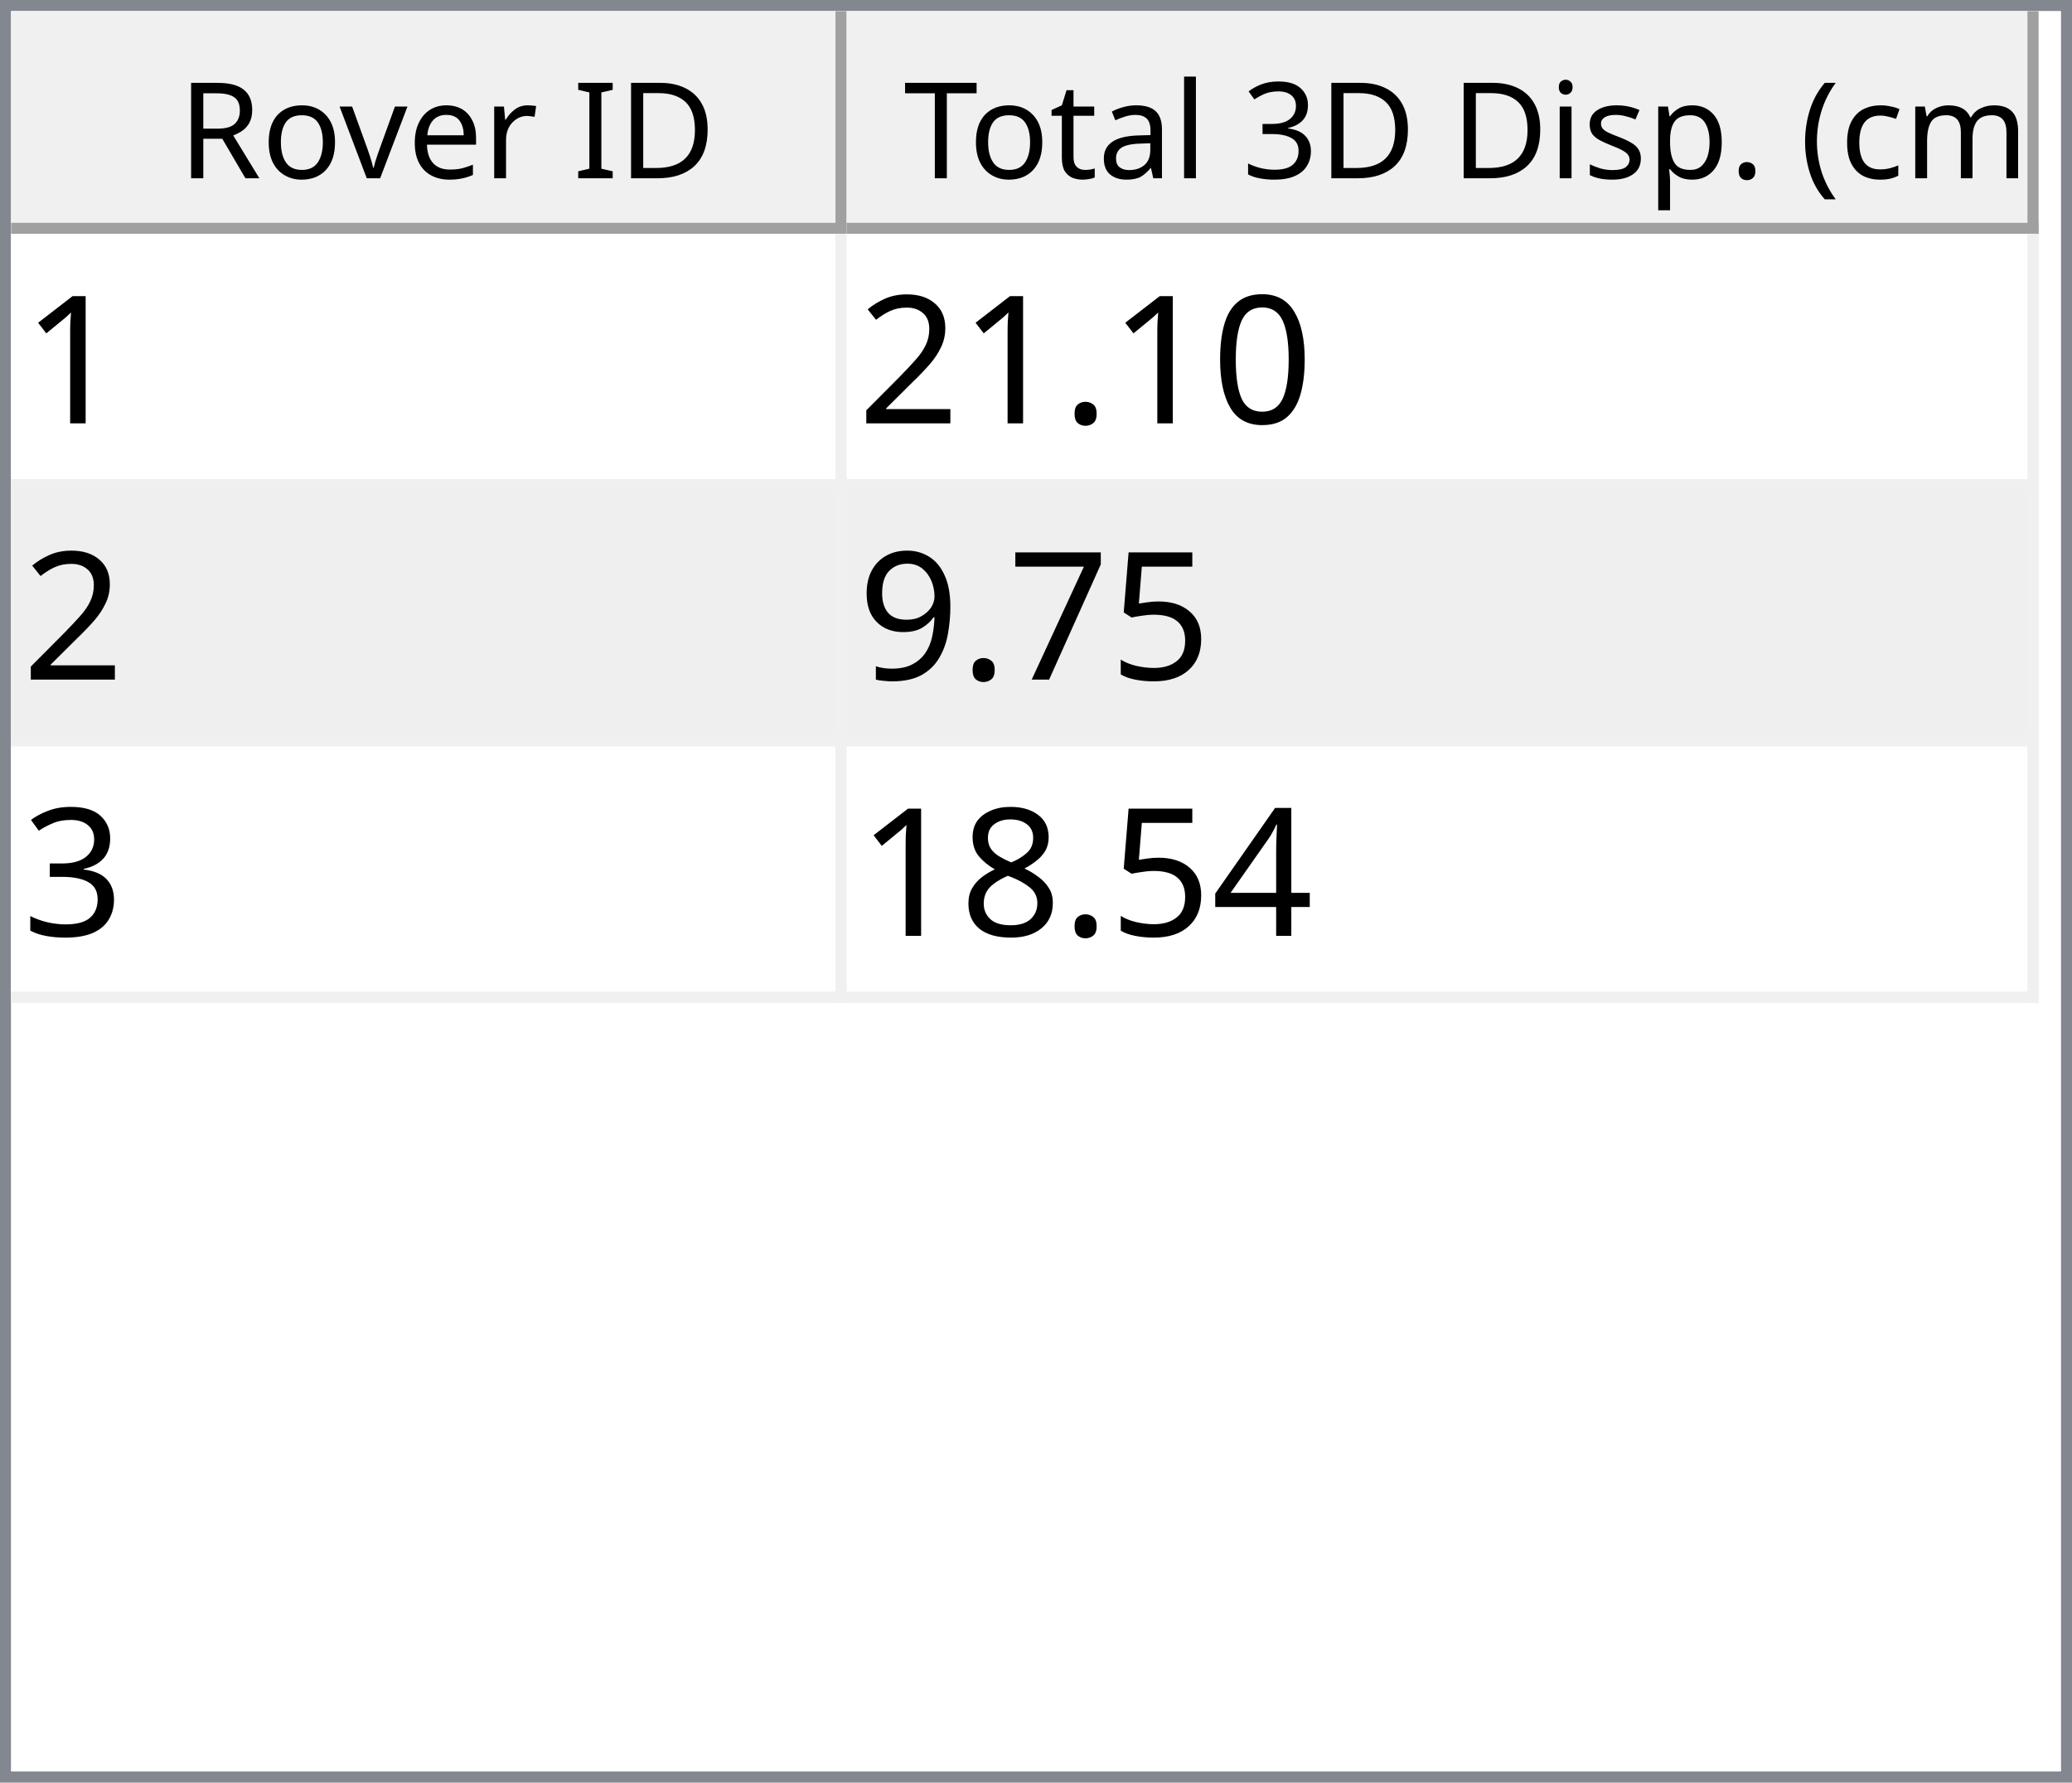
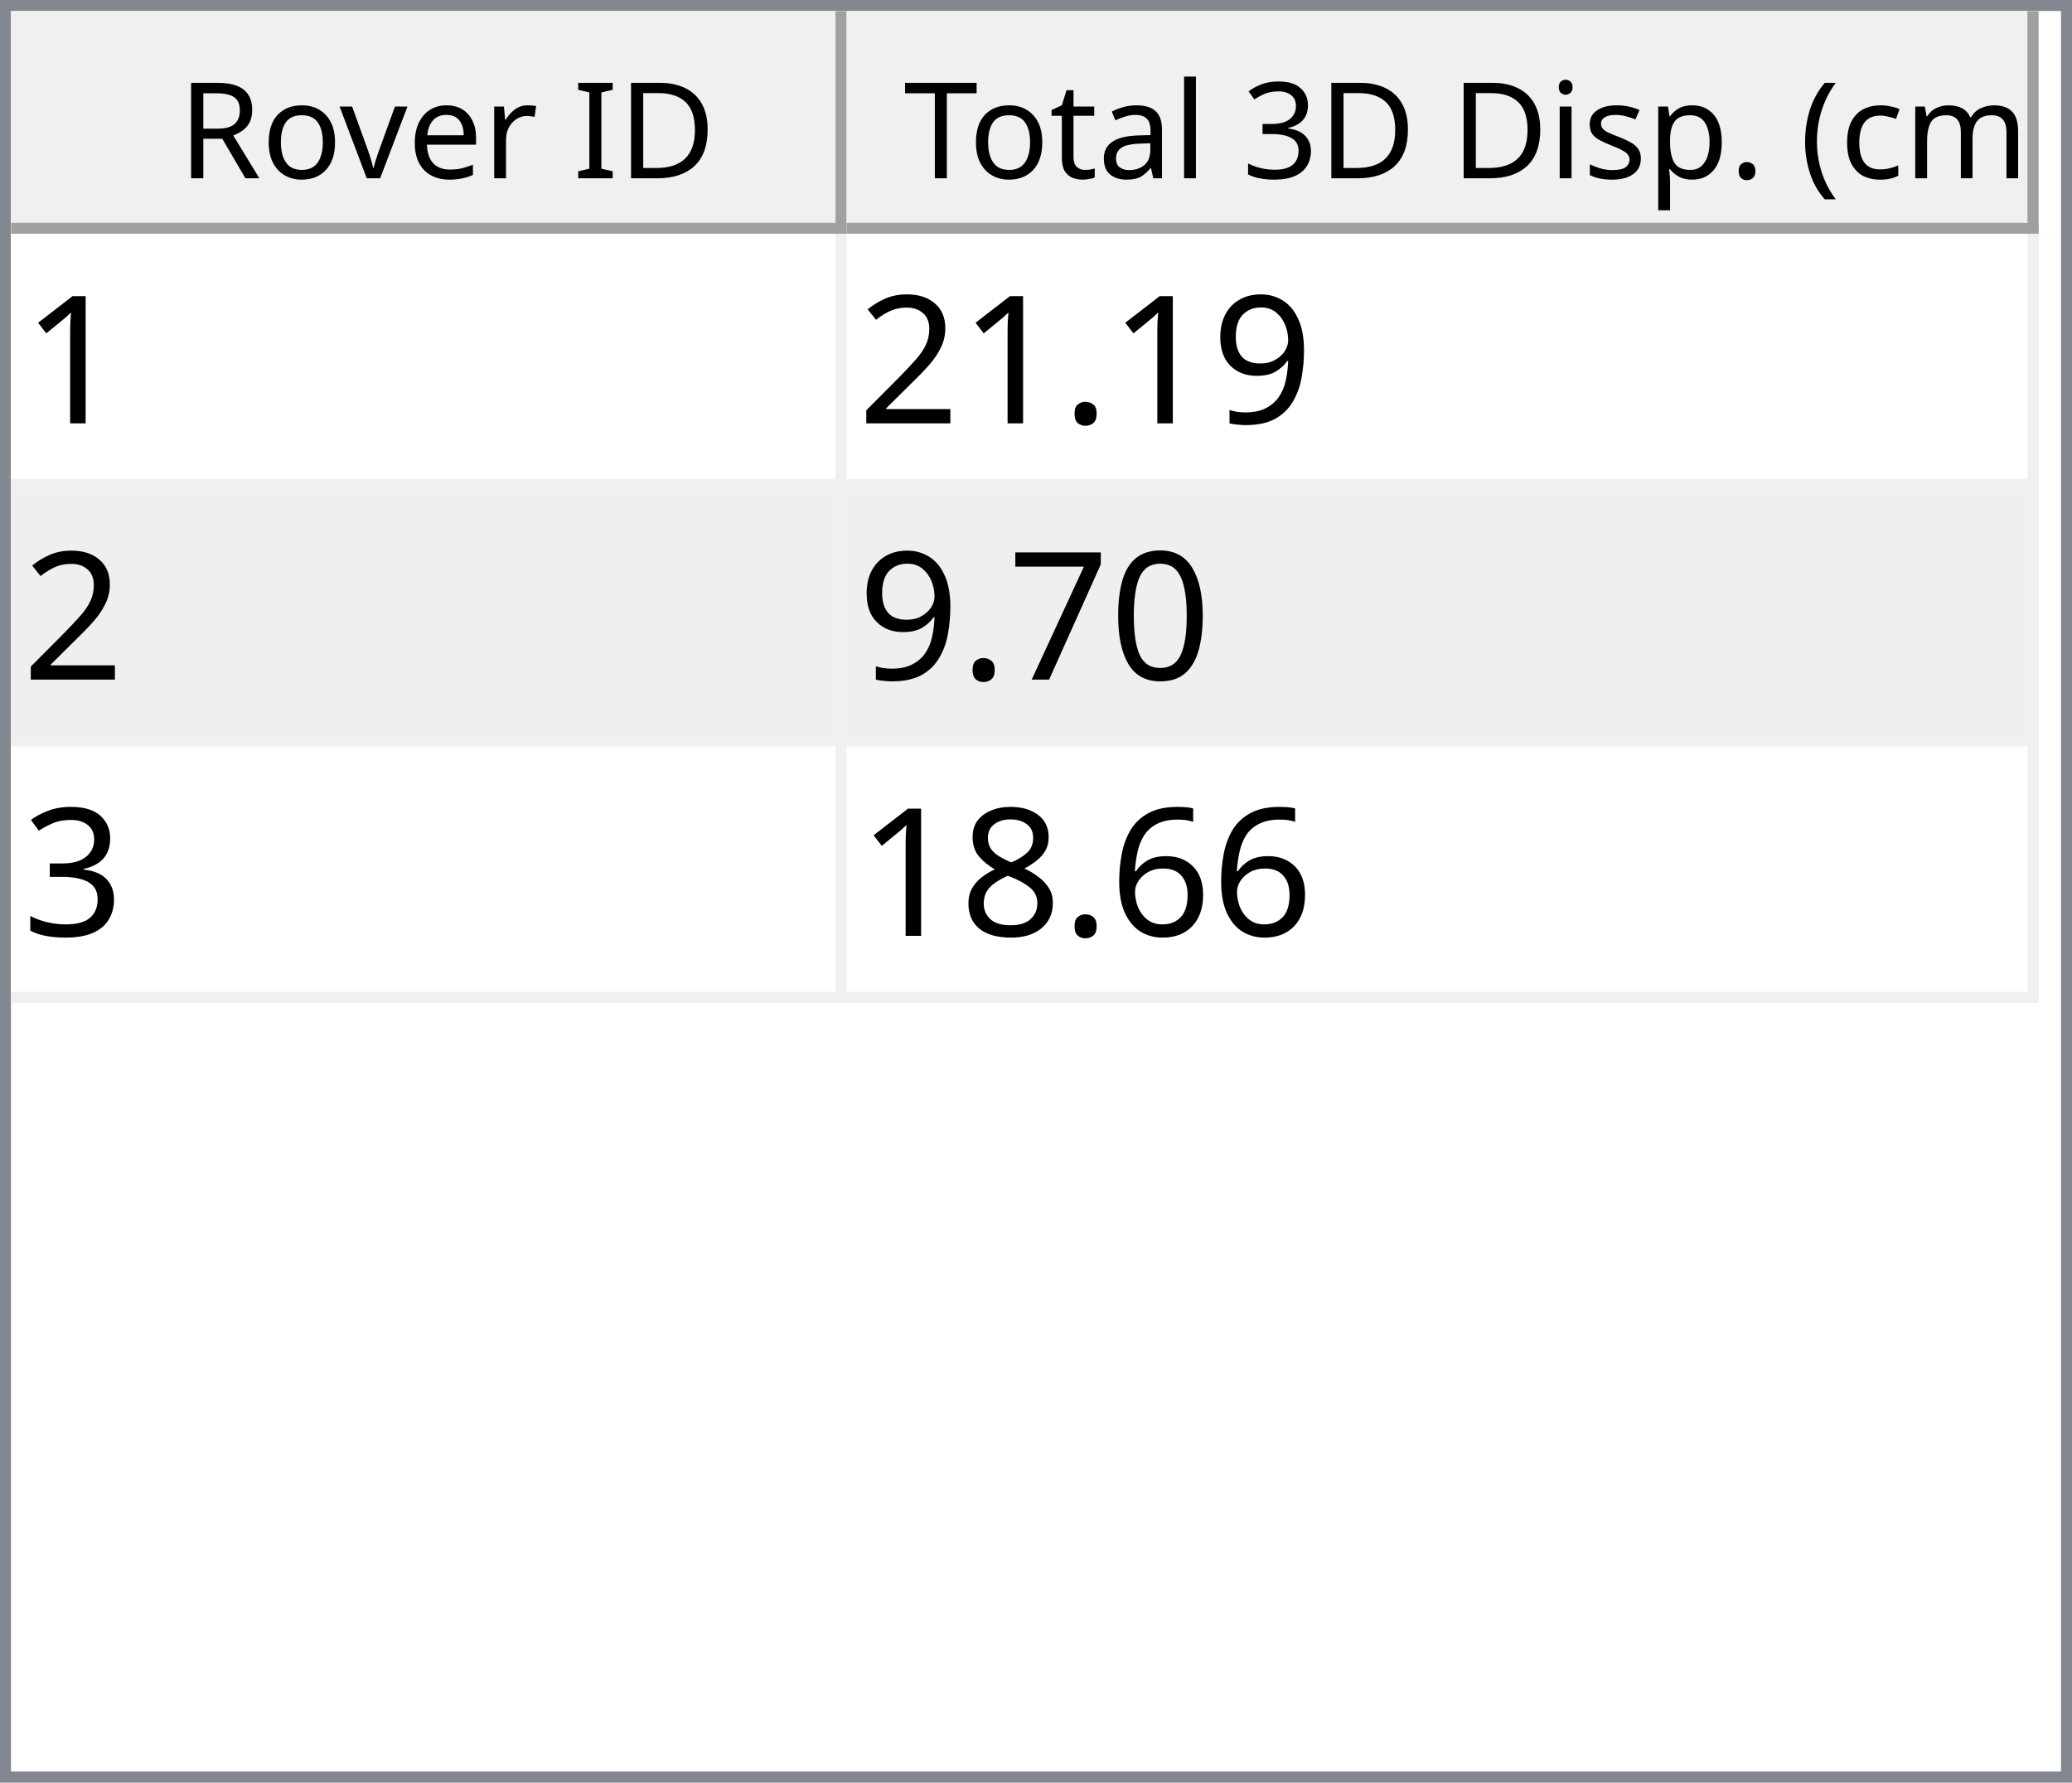
<svg xmlns="http://www.w3.org/2000/svg" style="fill-opacity:1; color-rendering:auto; color-interpolation:auto; text-rendering:auto; stroke:black; stroke-linecap:square; stroke-miterlimit:10; shape-rendering:auto; stroke-opacity:1; fill:black; stroke-dasharray:none; font-weight:normal; stroke-width:1; font-family:'Dialog'; font-style:normal; stroke-linejoin:miter; font-size:12px; stroke-dashoffset:0; image-rendering:auto;" width="186" height="160">
  <defs id="genericDefs" />
  <g>
    <defs id="defs1">
      <clipPath clipPathUnits="userSpaceOnUse" id="clipPath1">
        <path d="M0 0 L186 0 L186 160 L0 160 L0 0 Z" />
      </clipPath>
      <clipPath clipPathUnits="userSpaceOnUse" id="clipPath2">
        <path d="M0 0 L0 160 L186 160 L186 0 Z" />
      </clipPath>
      <clipPath clipPathUnits="userSpaceOnUse" id="clipPath3">
        <path d="M0 0 L0 20 L184 20 L184 0 Z" />
      </clipPath>
      <clipPath clipPathUnits="userSpaceOnUse" id="clipPath4">
        <path d="M0 0 L0 20 L75 20 L75 0 Z" />
      </clipPath>
      <clipPath clipPathUnits="userSpaceOnUse" id="clipPath5">
        <path d="M1 1 L1 19 L74 19 L74 1 Z" />
      </clipPath>
      <clipPath clipPathUnits="userSpaceOnUse" id="clipPath6">
        <path d="M0 0 L0 18 L73 18 L73 0 Z" />
      </clipPath>
      <clipPath clipPathUnits="userSpaceOnUse" id="clipPath7">
        <path d="M-0.5 -0.5 L-0.5 19.5 L74.5 19.5 L74.5 -0.5 Z" />
      </clipPath>
      <clipPath clipPathUnits="userSpaceOnUse" id="clipPath8">
        <path d="M0 0 L0 20 L107 20 L107 0 Z" />
      </clipPath>
      <clipPath clipPathUnits="userSpaceOnUse" id="clipPath9">
        <path d="M1 1 L1 19 L106 19 L106 1 Z" />
      </clipPath>
      <clipPath clipPathUnits="userSpaceOnUse" id="clipPath10">
        <path d="M0 0 L0 18 L105 18 L105 0 Z" />
      </clipPath>
      <clipPath clipPathUnits="userSpaceOnUse" id="clipPath11">
        <path d="M-0.5 -0.5 L-0.5 19.5 L106.5 19.5 L106.5 -0.5 Z" />
      </clipPath>
      <clipPath clipPathUnits="userSpaceOnUse" id="clipPath12">
        <path d="M0 0 L0 138 L184 138 L184 0 Z" />
      </clipPath>
      <clipPath clipPathUnits="userSpaceOnUse" id="clipPath13">
        <path d="M0 0 L0 69 L182 69 L182 0 Z" />
      </clipPath>
      <clipPath clipPathUnits="userSpaceOnUse" id="clipPath14">
        <path d="M-0.5 -0.5 L-0.5 68.5 L181.5 68.5 L181.5 -0.5 Z" />
      </clipPath>
      <clipPath clipPathUnits="userSpaceOnUse" id="clipPath15">
        <path d="M0 0 L0 22 L74 22 L74 0 Z" />
      </clipPath>
      <clipPath clipPathUnits="userSpaceOnUse" id="clipPath16">
        <path d="M0 0 L0 22 L106 22 L106 0 Z" />
      </clipPath>
      <font horiz-adv-x="64.551" id="font1">
        <font-face ascent="107.91" descent="25.098" units-per-em="100" style="font-style:normal; font-family:Segoe UI; font-weight:normal;" />
        <missing-glyph horiz-adv-x="64.551" d="M8.109 0 L8.109 68.266 L56.453 68.266 L56.453 0 L8.109 0 ZM15.328 7.234 L49.219 7.234 L49.219 61.031 L15.328 61.031 L15.328 7.234 Z" />
        <glyph unicode="D" horiz-adv-x="70.117" d="M9.188 0 L9.188 70.016 L28.516 70.016 Q65.531 70.016 65.531 35.891 Q65.531 19.672 55.25 9.836 Q44.969 0 27.734 0 L9.188 0 ZM17.391 62.594 L17.391 7.422 L27.828 7.422 Q41.609 7.422 49.273 14.797 Q56.938 22.172 56.938 35.688 Q56.938 62.594 28.328 62.594 L17.391 62.594 Z" />
        <glyph unicode="I" horiz-adv-x="26.611" d="M17.391 0 L9.188 0 L9.188 70.016 L17.391 70.016 L17.391 0 Z" />
        <glyph unicode=" " horiz-adv-x="27.393" d="" />
        <glyph unicode="r" horiz-adv-x="34.766" d="M34.188 41.891 Q32.078 43.5 28.125 43.5 Q23 43.5 19.555 38.672 Q16.109 33.844 16.109 25.484 L16.109 0 L8.109 0 L8.109 50 L16.109 50 L16.109 39.703 L16.312 39.703 Q18.016 44.969 21.531 47.922 Q25.047 50.875 29.391 50.875 Q32.516 50.875 34.188 50.203 L34.188 41.891 Z" />
        <glyph unicode="e" horiz-adv-x="52.295" d="M48.297 23 L12.984 23 Q13.188 14.656 17.484 10.109 Q21.781 5.562 29.297 5.562 Q37.75 5.562 44.828 11.141 L44.828 3.609 Q38.234 -1.172 27.391 -1.172 Q16.797 -1.172 10.742 5.641 Q4.688 12.453 4.688 24.812 Q4.688 36.469 11.305 43.82 Q17.922 51.172 27.734 51.172 Q37.547 51.172 42.922 44.828 Q48.297 38.484 48.297 27.203 L48.297 23 ZM40.094 29.781 Q40.047 36.719 36.75 40.578 Q33.453 44.438 27.594 44.438 Q21.922 44.438 17.969 40.383 Q14.016 36.328 13.094 29.781 L40.094 29.781 Z" />
        <glyph unicode="v" horiz-adv-x="47.9" d="M47.406 50 L27.484 0 L19.625 0 L0.688 50 L9.469 50 L22.172 13.672 Q23.578 9.672 23.922 6.688 L24.125 6.688 Q24.609 10.453 25.688 13.484 L38.969 50 L47.406 50 Z" />
        <glyph unicode="o" horiz-adv-x="58.594" d="M29 -1.172 Q17.922 -1.172 11.305 5.836 Q4.688 12.844 4.688 24.422 Q4.688 37.016 11.57 44.094 Q18.453 51.172 30.172 51.172 Q41.359 51.172 47.633 44.289 Q53.906 37.406 53.906 25.203 Q53.906 13.234 47.141 6.031 Q40.375 -1.172 29 -1.172 ZM29.594 44.438 Q21.875 44.438 17.383 39.188 Q12.891 33.938 12.891 24.703 Q12.891 15.828 17.43 10.695 Q21.969 5.562 29.594 5.562 Q37.359 5.562 41.531 10.594 Q45.703 15.625 45.703 24.906 Q45.703 34.281 41.531 39.359 Q37.359 44.438 29.594 44.438 Z" />
        <glyph unicode="R" horiz-adv-x="59.814" d="M59.375 0 L49.609 0 L37.891 19.625 Q36.281 22.359 34.766 24.289 Q33.25 26.219 31.664 27.438 Q30.078 28.656 28.25 29.219 Q26.422 29.781 24.125 29.781 L17.391 29.781 L17.391 0 L9.188 0 L9.188 70.016 L30.078 70.016 Q34.672 70.016 38.555 68.867 Q42.438 67.719 45.289 65.375 Q48.141 63.031 49.758 59.547 Q51.375 56.062 51.375 51.375 Q51.375 47.703 50.273 44.656 Q49.172 41.609 47.148 39.211 Q45.125 36.812 42.266 35.133 Q39.406 33.453 35.844 32.516 L35.844 32.328 Q37.594 31.547 38.891 30.547 Q40.188 29.547 41.359 28.18 Q42.531 26.812 43.68 25.078 Q44.828 23.344 46.234 21.047 L59.375 0 ZM17.391 62.594 L17.391 37.203 L28.516 37.203 Q31.594 37.203 34.203 38.133 Q36.812 39.062 38.719 40.797 Q40.625 42.531 41.703 45.047 Q42.781 47.562 42.781 50.688 Q42.781 56.297 39.141 59.445 Q35.5 62.594 28.609 62.594 L17.391 62.594 Z" />
        <glyph unicode=")" horiz-adv-x="30.176" d="M8.297 -15.922 L1.172 -15.922 Q16.406 2.344 16.406 26.812 Q16.406 51.469 1.078 70.016 L8.297 70.016 Q23.531 52.156 23.531 26.703 Q23.531 1.375 8.297 -15.922 Z" />
        <glyph unicode="m" horiz-adv-x="86.133" d="M79.109 0 L71.094 0 L71.094 28.719 Q71.094 37.016 68.531 40.727 Q65.969 44.438 59.906 44.438 Q54.781 44.438 51.195 39.75 Q47.609 35.062 47.609 28.516 L47.609 0 L39.594 0 L39.594 29.688 Q39.594 44.438 28.219 44.438 Q22.953 44.438 19.531 40.016 Q16.109 35.594 16.109 28.516 L16.109 0 L8.109 0 L8.109 50 L16.109 50 L16.109 42.094 L16.312 42.094 Q21.625 51.172 31.844 51.172 Q36.969 51.172 40.773 48.312 Q44.578 45.453 46 40.828 Q51.562 51.172 62.594 51.172 Q79.109 51.172 79.109 30.812 L79.109 0 Z" />
        <glyph unicode="c" horiz-adv-x="46.191" d="M42.188 2.297 Q36.422 -1.172 28.516 -1.172 Q17.828 -1.172 11.258 5.789 Q4.688 12.75 4.688 23.828 Q4.688 36.188 11.766 43.68 Q18.844 51.172 30.672 51.172 Q37.25 51.172 42.281 48.734 L42.281 40.531 Q36.719 44.438 30.375 44.438 Q22.703 44.438 17.797 38.945 Q12.891 33.453 12.891 24.516 Q12.891 15.719 17.508 10.641 Q22.125 5.562 29.891 5.562 Q36.422 5.562 42.188 9.906 L42.188 2.297 Z" />
        <glyph unicode="(" horiz-adv-x="30.176" d="M29.109 -15.922 L21.969 -15.922 Q6.844 1.375 6.844 26.703 Q6.844 52.156 21.969 70.016 L29.203 70.016 Q13.875 51.469 13.875 26.812 Q13.875 2.344 29.109 -15.922 Z" />
        <glyph unicode="." horiz-adv-x="21.68" d="M10.891 -1.078 Q8.641 -1.078 7.055 0.539 Q5.469 2.156 5.469 4.391 Q5.469 6.641 7.055 8.273 Q8.641 9.906 10.891 9.906 Q13.188 9.906 14.797 8.273 Q16.406 6.641 16.406 4.391 Q16.406 2.156 14.797 0.539 Q13.188 -1.078 10.891 -1.078 Z" />
        <glyph unicode="p" horiz-adv-x="58.789" d="M16.312 7.234 L16.109 7.234 L16.109 -23 L8.109 -23 L8.109 50 L16.109 50 L16.109 41.219 L16.312 41.219 Q22.219 51.172 33.594 51.172 Q43.266 51.172 48.688 44.461 Q54.109 37.75 54.109 26.469 Q54.109 13.922 48 6.375 Q41.891 -1.172 31.297 -1.172 Q21.578 -1.172 16.312 7.234 ZM16.109 27.391 L16.109 20.406 Q16.109 14.203 20.141 9.883 Q24.172 5.562 30.375 5.562 Q37.641 5.562 41.773 11.133 Q45.906 16.703 45.906 26.609 Q45.906 34.969 42.047 39.703 Q38.188 44.438 31.594 44.438 Q24.609 44.438 20.359 39.578 Q16.109 34.719 16.109 27.391 Z" />
        <glyph unicode="s" horiz-adv-x="42.432" d="M5.078 1.812 L5.078 10.406 Q11.625 5.562 19.484 5.562 Q30.031 5.562 30.031 12.594 Q30.031 14.594 29.125 15.992 Q28.219 17.391 26.68 18.461 Q25.141 19.531 23.07 20.383 Q21 21.234 18.609 22.172 Q15.281 23.484 12.766 24.828 Q10.25 26.172 8.57 27.859 Q6.891 29.547 6.031 31.695 Q5.172 33.844 5.172 36.719 Q5.172 40.234 6.789 42.945 Q8.406 45.656 11.086 47.484 Q13.766 49.312 17.211 50.242 Q20.656 51.172 24.312 51.172 Q30.812 51.172 35.938 48.922 L35.938 40.828 Q30.422 44.438 23.25 44.438 Q21 44.438 19.195 43.922 Q17.391 43.406 16.094 42.477 Q14.797 41.547 14.086 40.258 Q13.375 38.969 13.375 37.406 Q13.375 35.453 14.086 34.133 Q14.797 32.812 16.164 31.789 Q17.531 30.766 19.484 29.938 Q21.438 29.109 23.922 28.125 Q27.25 26.859 29.883 25.516 Q32.516 24.172 34.375 22.484 Q36.234 20.797 37.234 18.602 Q38.234 16.406 38.234 13.375 Q38.234 9.672 36.602 6.938 Q34.969 4.203 32.234 2.398 Q29.5 0.594 25.93 -0.289 Q22.359 -1.172 18.453 -1.172 Q10.75 -1.172 5.078 1.812 Z" />
        <glyph unicode="i" horiz-adv-x="24.219" d="M12.203 62.703 Q10.062 62.703 8.547 64.164 Q7.031 65.625 7.031 67.875 Q7.031 70.125 8.547 71.609 Q10.062 73.094 12.203 73.094 Q14.406 73.094 15.945 71.609 Q17.484 70.125 17.484 67.875 Q17.484 65.719 15.945 64.211 Q14.406 62.703 12.203 62.703 ZM16.109 0 L8.109 0 L8.109 50 L16.109 50 L16.109 0 Z" />
        <glyph unicode="3" horiz-adv-x="53.906" d="M46.531 19.828 Q46.531 15.094 44.75 11.211 Q42.969 7.328 39.719 4.57 Q36.469 1.812 31.93 0.297 Q27.391 -1.219 21.922 -1.219 Q11.922 -1.219 6 2.594 L6 11.188 Q13.094 5.609 22.219 5.609 Q25.875 5.609 28.828 6.539 Q31.781 7.469 33.906 9.227 Q36.031 10.984 37.18 13.477 Q38.328 15.969 38.328 19.094 Q38.328 32.812 18.797 32.812 L12.984 32.812 L12.984 39.594 L18.5 39.594 Q35.797 39.594 35.797 52.484 Q35.797 64.406 22.609 64.406 Q15.188 64.406 8.688 59.422 L8.688 67.188 Q15.375 71.188 24.609 71.188 Q29 71.188 32.57 69.969 Q36.141 68.75 38.68 66.555 Q41.219 64.359 42.609 61.281 Q44 58.203 44 54.5 Q44 40.672 30.031 36.719 L30.031 36.531 Q33.594 36.141 36.625 34.797 Q39.656 33.453 41.852 31.305 Q44.047 29.156 45.289 26.25 Q46.531 23.344 46.531 19.828 Z" />
        <glyph unicode="l" horiz-adv-x="24.219" d="M16.109 0 L8.109 0 L8.109 74.031 L16.109 74.031 L16.109 0 Z" />
        <glyph unicode="a" horiz-adv-x="50.879" d="M43.891 0 L35.891 0 L35.891 7.812 L35.688 7.812 Q30.469 -1.172 20.312 -1.172 Q12.844 -1.172 8.617 2.781 Q4.391 6.734 4.391 13.281 Q4.391 27.297 20.906 29.594 L35.891 31.688 Q35.891 44.438 25.594 44.438 Q16.547 44.438 9.281 38.281 L9.281 46.484 Q16.656 51.172 26.266 51.172 Q43.891 51.172 43.891 32.516 L43.891 0 ZM35.891 25.297 L23.828 23.641 Q18.266 22.859 15.43 20.875 Q12.594 18.891 12.594 13.875 Q12.594 10.203 15.211 7.883 Q17.828 5.562 22.172 5.562 Q28.125 5.562 32.008 9.742 Q35.891 13.922 35.891 20.312 L35.891 25.297 Z" />
        <glyph unicode="t" horiz-adv-x="33.887" d="M31.297 0.484 Q28.469 -1.078 23.828 -1.078 Q10.688 -1.078 10.688 13.578 L10.688 43.172 L2.094 43.172 L2.094 50 L10.688 50 L10.688 62.203 L18.703 64.797 L18.703 50 L31.297 50 L31.297 43.172 L18.703 43.172 L18.703 14.984 Q18.703 9.969 20.414 7.82 Q22.125 5.672 26.078 5.672 Q29.109 5.672 31.297 7.328 L31.297 0.484 Z" />
        <glyph unicode="T" horiz-adv-x="52.393" d="M50.594 62.594 L30.375 62.594 L30.375 0 L22.172 0 L22.172 62.594 L2 62.594 L2 70.016 L50.594 70.016 L50.594 62.594 Z" />
      </font>
      <font horiz-adv-x="75.0" id="font2">
        <font-face ascent="100.537" descent="21.973" units-per-em="100" style="font-style:normal; font-family:sans-serif; font-weight:normal;" />
        <missing-glyph horiz-adv-x="75.0" d="M12.5 0 L12.5 62.5 L62.5 62.5 L62.5 0 L12.5 0 ZM14.062 1.562 L60.938 1.562 L60.938 60.938 L14.062 60.938 L14.062 1.562 Z" />
        <glyph unicode="1" horiz-adv-x="55.615" d="M37.25 0 L28.469 0 L28.469 56 Q25.297 52.984 20.141 49.953 Q14.984 46.922 10.891 45.406 L10.891 53.906 Q18.266 57.375 23.781 62.305 Q29.297 67.234 31.594 71.875 L37.25 71.875 L37.25 0 Z" />
-         <glyph unicode="0" horiz-adv-x="55.615" d="M4.156 35.297 Q4.156 48 6.766 55.742 Q9.375 63.484 14.523 67.68 Q19.672 71.875 27.484 71.875 Q33.25 71.875 37.594 69.555 Q41.938 67.234 44.773 62.867 Q47.609 58.5 49.219 52.227 Q50.828 45.953 50.828 35.297 Q50.828 22.703 48.242 14.969 Q45.656 7.234 40.508 3.008 Q35.359 -1.219 27.484 -1.219 Q17.141 -1.219 11.234 6.203 Q4.156 15.141 4.156 35.297 ZM13.188 35.297 Q13.188 17.672 17.312 11.836 Q21.438 6 27.484 6 Q33.547 6 37.672 11.859 Q41.797 17.719 41.797 35.297 Q41.797 52.984 37.672 58.789 Q33.547 64.594 27.391 64.594 Q21.344 64.594 17.719 59.469 Q13.188 52.938 13.188 35.297 Z" />
+         <glyph unicode="9" horiz-adv-x="55.615" d="M5.469 16.547 L13.922 17.328 Q14.984 11.375 18.016 8.688 Q21.047 6 25.781 6 Q29.828 6 32.883 7.859 Q35.938 9.719 37.891 12.82 Q39.844 15.922 41.164 21.195 Q42.484 26.469 42.484 31.938 Q42.484 32.516 42.438 33.688 Q39.797 29.5 35.234 26.883 Q30.672 24.266 25.344 24.266 Q16.453 24.266 10.305 30.711 Q4.156 37.156 4.156 47.703 Q4.156 58.594 10.578 65.234 Q17 71.875 26.656 71.875 Q33.641 71.875 39.43 68.117 Q45.219 64.359 48.219 57.398 Q51.219 50.438 51.219 37.25 Q51.219 23.531 48.242 15.406 Q45.266 7.281 39.383 3.031 Q33.5 -1.219 25.594 -1.219 Q17.188 -1.219 11.867 3.445 Q6.547 8.109 5.469 16.547 ZM41.453 48.141 Q41.453 55.719 37.43 60.156 Q33.406 64.594 27.734 64.594 Q21.875 64.594 17.531 59.812 Q13.188 55.031 13.188 47.406 Q13.188 40.578 17.312 36.305 Q21.438 32.031 27.484 32.031 Q33.594 32.031 37.523 36.305 Q41.453 40.578 41.453 48.141 Z" />
        <glyph unicode="." horiz-adv-x="27.783" d="M9.078 0 L9.078 10.016 L19.094 10.016 L19.094 0 L9.078 0 Z" />
        <glyph unicode="2" horiz-adv-x="55.615" d="M50.344 8.453 L50.344 0 L3.031 0 Q2.938 3.172 4.047 6.109 Q5.859 10.938 9.836 15.625 Q13.812 20.312 21.344 26.469 Q33.016 36.031 37.117 41.625 Q41.219 47.219 41.219 52.203 Q41.219 57.422 37.477 61.008 Q33.734 64.594 27.734 64.594 Q21.391 64.594 17.578 60.789 Q13.766 56.984 13.719 50.25 L4.688 51.172 Q5.609 61.281 11.664 66.578 Q17.719 71.875 27.938 71.875 Q38.234 71.875 44.242 66.164 Q50.25 60.453 50.25 52 Q50.25 47.703 48.492 43.555 Q46.734 39.406 42.656 34.812 Q38.578 30.219 29.109 22.219 Q21.188 15.578 18.945 13.211 Q16.703 10.844 15.234 8.453 L50.344 8.453 Z" />
-         <glyph unicode="5" horiz-adv-x="55.615" d="M4.156 18.75 L13.375 19.531 Q14.406 12.797 18.141 9.398 Q21.875 6 27.156 6 Q33.5 6 37.891 10.789 Q42.281 15.578 42.281 23.484 Q42.281 31 38.062 35.352 Q33.844 39.703 27 39.703 Q22.75 39.703 19.336 37.773 Q15.922 35.844 13.969 32.766 L5.719 33.844 L12.641 70.609 L48.25 70.609 L48.25 62.203 L19.672 62.203 L15.828 42.969 Q22.266 47.469 29.344 47.469 Q38.719 47.469 45.164 40.969 Q51.609 34.469 51.609 24.266 Q51.609 14.547 45.953 7.469 Q39.062 -1.219 27.156 -1.219 Q17.391 -1.219 11.211 4.25 Q5.031 9.719 4.156 18.75 Z" />
+         <glyph unicode="0" horiz-adv-x="55.615" d="M4.156 35.297 Q4.156 48 6.766 55.742 Q9.375 63.484 14.523 67.68 Q19.672 71.875 27.484 71.875 Q33.25 71.875 37.594 69.555 Q41.938 67.234 44.773 62.867 Q47.609 58.5 49.219 52.227 Q50.828 45.953 50.828 35.297 Q50.828 22.703 48.242 14.969 Q45.656 7.234 40.508 3.008 Q35.359 -1.219 27.484 -1.219 Q17.141 -1.219 11.234 6.203 Q4.156 15.141 4.156 35.297 ZM13.188 35.297 Q13.188 17.672 17.312 11.836 Q21.438 6 27.484 6 Q33.547 6 37.672 11.859 Q41.797 17.719 41.797 35.297 Q41.797 52.984 37.672 58.789 Q33.547 64.594 27.391 64.594 Q21.344 64.594 17.719 59.469 Q13.188 52.938 13.188 35.297 Z" />
        <glyph unicode="7" horiz-adv-x="55.615" d="M4.734 62.203 L4.734 70.656 L51.078 70.656 L51.078 63.812 Q44.234 56.547 37.523 44.484 Q30.812 32.422 27.156 19.672 Q24.516 10.688 23.781 0 L14.75 0 Q14.891 8.453 18.062 20.414 Q21.234 32.375 27.172 43.484 Q33.109 54.594 39.797 62.203 L4.734 62.203 Z" />
-         <glyph unicode="9" horiz-adv-x="55.615" d="M5.469 16.547 L13.922 17.328 Q14.984 11.375 18.016 8.688 Q21.047 6 25.781 6 Q29.828 6 32.883 7.859 Q35.938 9.719 37.891 12.82 Q39.844 15.922 41.164 21.195 Q42.484 26.469 42.484 31.938 Q42.484 32.516 42.438 33.688 Q39.797 29.5 35.234 26.883 Q30.672 24.266 25.344 24.266 Q16.453 24.266 10.305 30.711 Q4.156 37.156 4.156 47.703 Q4.156 58.594 10.578 65.234 Q17 71.875 26.656 71.875 Q33.641 71.875 39.43 68.117 Q45.219 64.359 48.219 57.398 Q51.219 50.438 51.219 37.25 Q51.219 23.531 48.242 15.406 Q45.266 7.281 39.383 3.031 Q33.5 -1.219 25.594 -1.219 Q17.188 -1.219 11.867 3.445 Q6.547 8.109 5.469 16.547 ZM41.453 48.141 Q41.453 55.719 37.43 60.156 Q33.406 64.594 27.734 64.594 Q21.875 64.594 17.531 59.812 Q13.188 55.031 13.188 47.406 Q13.188 40.578 17.312 36.305 Q21.438 32.031 27.484 32.031 Q33.594 32.031 37.523 36.305 Q41.453 40.578 41.453 48.141 Z" />
        <glyph unicode="3" horiz-adv-x="55.615" d="M4.203 18.891 L12.984 20.062 Q14.5 12.594 18.141 9.297 Q21.781 6 27 6 Q33.203 6 37.477 10.297 Q41.75 14.594 41.75 20.953 Q41.75 27 37.797 30.93 Q33.844 34.859 27.734 34.859 Q25.25 34.859 21.531 33.891 L22.516 41.609 Q23.391 41.5 23.922 41.5 Q29.547 41.5 34.039 44.43 Q38.531 47.359 38.531 53.469 Q38.531 58.297 35.258 61.477 Q31.984 64.656 26.812 64.656 Q21.688 64.656 18.266 61.43 Q14.844 58.203 13.875 51.766 L5.078 53.328 Q6.688 62.156 12.398 67.016 Q18.109 71.875 26.609 71.875 Q32.469 71.875 37.398 69.359 Q42.328 66.844 44.945 62.5 Q47.562 58.156 47.562 53.266 Q47.562 48.641 45.07 44.828 Q42.578 41.016 37.703 38.766 Q44.047 37.312 47.562 32.695 Q51.078 28.078 51.078 21.141 Q51.078 11.766 44.242 5.25 Q37.406 -1.266 26.953 -1.266 Q17.531 -1.266 11.305 4.352 Q5.078 9.969 4.203 18.891 Z" />
-         <glyph unicode="4" horiz-adv-x="55.615" d="M32.328 0 L32.328 17.141 L1.266 17.141 L1.266 25.203 L33.938 71.578 L41.109 71.578 L41.109 25.203 L50.781 25.203 L50.781 17.141 L41.109 17.141 L41.109 0 L32.328 0 ZM32.328 25.203 L32.328 57.469 L9.906 25.203 L32.328 25.203 Z" />
+         <glyph unicode="6" horiz-adv-x="55.615" d="M49.75 54.047 L41.016 53.375 Q39.844 58.547 37.703 60.891 Q34.125 64.656 28.906 64.656 Q24.703 64.656 21.531 62.312 Q17.391 59.281 14.992 53.469 Q12.594 47.656 12.5 36.922 Q15.672 41.75 20.266 44.094 Q24.859 46.438 29.891 46.438 Q38.672 46.438 44.852 39.969 Q51.031 33.5 51.031 23.25 Q51.031 16.5 48.125 10.719 Q45.219 4.938 40.141 1.859 Q35.062 -1.219 28.609 -1.219 Q17.625 -1.219 10.695 6.859 Q3.766 14.938 3.766 33.5 Q3.766 54.25 11.422 63.672 Q18.109 71.875 29.438 71.875 Q37.891 71.875 43.289 67.141 Q48.688 62.406 49.75 54.047 ZM13.875 23.188 Q13.875 18.656 15.797 14.508 Q17.719 10.359 21.188 8.18 Q24.656 6 28.469 6 Q34.031 6 38.039 10.492 Q42.047 14.984 42.047 22.703 Q42.047 30.125 38.086 34.398 Q34.125 38.672 28.125 38.672 Q22.172 38.672 18.023 34.398 Q13.875 30.125 13.875 23.188 Z" />
        <glyph unicode="8" horiz-adv-x="55.615" d="M17.672 38.812 Q12.203 40.828 9.57 44.539 Q6.938 48.25 6.938 53.422 Q6.938 61.234 12.555 66.555 Q18.172 71.875 27.484 71.875 Q36.859 71.875 42.578 66.43 Q48.297 60.984 48.297 53.172 Q48.297 48.188 45.68 44.508 Q43.062 40.828 37.75 38.812 Q44.344 36.672 47.781 31.883 Q51.219 27.094 51.219 20.453 Q51.219 11.281 44.727 5.031 Q38.234 -1.219 27.641 -1.219 Q17.047 -1.219 10.547 5.055 Q4.047 11.328 4.047 20.703 Q4.047 27.688 7.594 32.398 Q11.141 37.109 17.672 38.812 ZM15.922 53.719 Q15.922 48.641 19.195 45.414 Q22.469 42.188 27.688 42.188 Q32.766 42.188 36.016 45.383 Q39.266 48.578 39.266 53.219 Q39.266 58.062 35.914 61.359 Q32.562 64.656 27.594 64.656 Q22.562 64.656 19.242 61.43 Q15.922 58.203 15.922 53.719 ZM13.094 20.656 Q13.094 16.891 14.875 13.375 Q16.656 9.859 20.172 7.93 Q23.688 6 27.734 6 Q34.031 6 38.133 10.055 Q42.234 14.109 42.234 20.359 Q42.234 26.703 38.016 30.859 Q33.797 35.016 27.438 35.016 Q21.234 35.016 17.164 30.914 Q13.094 26.812 13.094 20.656 Z" />
      </font>
    </defs>
    <g style="fill:white; stroke:white;">
      <rect x="0" y="0" width="186" style="clip-path:url(#clipPath1); stroke:none;" height="160" />
    </g>
    <g style="fill:white; text-rendering:optimizeSpeed; color-rendering:optimizeSpeed; image-rendering:optimizeSpeed; shape-rendering:crispEdges; stroke:white; color-interpolation:sRGB;">
      <rect x="0" width="186" height="160" y="0" style="stroke:none;" />
      <path style="stroke:none;" d="M0 160 L186 160 L186 0 L0 0 Z" />
    </g>
    <g style="fill:rgb(240,240,240); font-family:'Segoe UI'; stroke:rgb(240,240,240);">
      <rect x="0" y="0" width="186" style="clip-path:url(#clipPath2); stroke:none;" height="160" />
    </g>
    <g style="fill:rgb(130,135,144); font-family:'Segoe UI'; stroke:rgb(130,135,144);">
      <path d="M0 0 L186 0 L186 160 L0 160 L0 0 ZM1 1 L185 1 L185 159 L1 159 L1 1 Z" style="fill-rule:evenodd; clip-path:url(#clipPath2); stroke:none;" />
    </g>
    <g style="fill:white; font-family:'Segoe UI'; stroke:white;" transform="translate(1,1)">
      <rect x="0" y="0" width="184" style="clip-path:url(#clipPath3); stroke:none;" height="20" />
    </g>
    <g style="fill:rgb(240,240,240); font-family:'Segoe UI'; stroke:rgb(240,240,240);" transform="translate(1,1)">
      <rect x="0" y="0" width="75" style="clip-path:url(#clipPath4); stroke:none;" height="20" />
    </g>
    <g style="font-family:'Segoe UI';" transform="translate(2,2)">
      <text x="14" xml:space="preserve" y="14" style="clip-path:url(#clipPath6); stroke:none;">Rover ID</text>
    </g>
    <g style="fill:rgb(160,160,160); font-family:'Segoe UI'; stroke:rgb(160,160,160); stroke-linejoin:bevel;" transform="translate(1.5,1.5)">
      <line x1="74" x2="74" y1="0" style="fill:none; clip-path:url(#clipPath7);" y2="19" />
    </g>
    <g style="fill:rgb(160,160,160); font-family:'Segoe UI'; stroke:rgb(160,160,160); stroke-linejoin:bevel;" transform="matrix(1,0,0,1,1,1) translate(0.5,0.5)">
      <line x1="0" x2="74" y1="19" style="fill:none; clip-path:url(#clipPath7);" y2="19" />
    </g>
    <g style="fill:rgb(240,240,240); font-family:'Segoe UI'; stroke:rgb(240,240,240);" transform="translate(76,1)">
      <rect x="0" y="0" width="107" style="clip-path:url(#clipPath8); stroke:none;" height="20" />
    </g>
    <g style="font-family:'Segoe UI';" transform="translate(77,2)">
      <text x="1" xml:space="preserve" y="14" style="clip-path:url(#clipPath10); stroke:none;"> Total 3D Disp. (cm)</text>
    </g>
    <g style="fill:rgb(160,160,160); font-family:'Segoe UI'; stroke:rgb(160,160,160); stroke-linejoin:bevel;" transform="translate(76.5,1.5)">
      <line x1="106" x2="106" y1="0" style="fill:none; clip-path:url(#clipPath11);" y2="19" />
    </g>
    <g style="fill:rgb(160,160,160); font-family:'Segoe UI'; stroke:rgb(160,160,160); stroke-linejoin:bevel;" transform="matrix(1,0,0,1,76,1) translate(0.5,0.5)">
      <line x1="0" x2="106" y1="19" style="fill:none; clip-path:url(#clipPath11);" y2="19" />
    </g>
    <g style="fill:white; font-family:'Segoe UI'; stroke:white;" transform="translate(1,21)">
      <rect x="0" y="0" width="184" style="clip-path:url(#clipPath12); stroke:none;" height="138" />
    </g>
    <g style="fill:rgb(240,240,240); font-size:16px; font-family:sans-serif; stroke:rgb(240,240,240);" transform="translate(1,21)">
      <rect x="0" y="0" width="182" style="clip-path:url(#clipPath13); stroke:none;" height="69" />
      <line transform="translate(0.5,0.5)" x1="0" x2="181" y1="22" style="clip-path:url(#clipPath14); fill:none; stroke-linejoin:bevel;" y2="22" />
    </g>
    <g transform="matrix(1,0,0,1,1,21) translate(0.5,0.5)" style="fill:rgb(240,240,240); font-size:16px; font-family:sans-serif; stroke:rgb(240,240,240); stroke-linejoin:bevel;">
      <line x1="0" x2="181" y1="45" style="fill:none; clip-path:url(#clipPath14);" y2="45" />
    </g>
    <g transform="matrix(1,0,0,1,1,21) translate(0.5,0.5)" style="fill:rgb(240,240,240); font-size:16px; font-family:sans-serif; stroke:rgb(240,240,240); stroke-linejoin:bevel;">
      <line x1="0" x2="181" y1="68" style="fill:none; clip-path:url(#clipPath14);" y2="68" />
    </g>
    <g transform="matrix(1,0,0,1,1,21) translate(0.5,0.5)" style="fill:rgb(240,240,240); font-size:16px; font-family:sans-serif; stroke:rgb(240,240,240); stroke-linejoin:bevel;">
      <line x1="74" x2="74" y1="0" style="fill:none; clip-path:url(#clipPath14);" y2="68" />
    </g>
    <g transform="matrix(1,0,0,1,1,21) translate(0.5,0.5)" style="fill:rgb(240,240,240); font-size:16px; font-family:sans-serif; stroke:rgb(240,240,240); stroke-linejoin:bevel;">
      <line x1="181" x2="181" y1="0" style="fill:none; clip-path:url(#clipPath14);" y2="68" />
    </g>
    <g style="fill:white; font-size:16px; font-family:sans-serif; stroke:white;" transform="matrix(1,0,0,1,1,21)">
      <rect x="0" y="0" width="74" style="clip-path:url(#clipPath15); stroke:none;" height="22" />
      <text x="1" y="17" style="fill:black; clip-path:url(#clipPath15); stroke:none;" xml:space="preserve">1</text>
    </g>
    <g style="fill:white; font-size:16px; font-family:sans-serif; stroke:white;" transform="matrix(1,0,0,1,1,21) translate(75,0)">
      <rect x="0" y="0" width="106" style="clip-path:url(#clipPath16); stroke:none;" height="22" />
-       <text x="1" y="17" style="fill:black; clip-path:url(#clipPath16); stroke:none;" xml:space="preserve">21.10</text>
+       <text x="1" y="17" style="fill:black; clip-path:url(#clipPath16); stroke:none;" xml:space="preserve">21.19</text>
    </g>
    <g style="fill:rgb(239,239,239); font-size:16px; font-family:sans-serif; stroke:rgb(239,239,239);" transform="matrix(1,0,0,1,1,21) translate(0,23)">
      <rect x="0" y="0" width="74" style="clip-path:url(#clipPath15); stroke:none;" height="22" />
      <text x="1" y="17" style="fill:black; clip-path:url(#clipPath15); stroke:none;" xml:space="preserve">2</text>
    </g>
    <g style="fill:rgb(239,239,239); font-size:16px; font-family:sans-serif; stroke:rgb(239,239,239);" transform="matrix(1,0,0,1,1,21) translate(75,23)">
      <rect x="0" y="0" width="106" style="clip-path:url(#clipPath16); stroke:none;" height="22" />
-       <text x="1" y="17" style="fill:black; clip-path:url(#clipPath16); stroke:none;" xml:space="preserve">9.75</text>
+       <text x="1" y="17" style="fill:black; clip-path:url(#clipPath16); stroke:none;" xml:space="preserve">9.70</text>
    </g>
    <g style="fill:white; font-size:16px; font-family:sans-serif; stroke:white;" transform="matrix(1,0,0,1,1,21) translate(0,46)">
      <rect x="0" y="0" width="74" style="clip-path:url(#clipPath15); stroke:none;" height="22" />
      <text x="1" y="17" style="fill:black; clip-path:url(#clipPath15); stroke:none;" xml:space="preserve">3</text>
    </g>
    <g style="fill:white; font-size:16px; font-family:sans-serif; stroke:white;" transform="matrix(1,0,0,1,1,21) translate(75,46)">
      <rect x="0" y="0" width="106" style="clip-path:url(#clipPath16); stroke:none;" height="22" />
-       <text x="1" y="17" style="fill:black; clip-path:url(#clipPath16); stroke:none;" xml:space="preserve">18.54</text>
+       <text x="1" y="17" style="fill:black; clip-path:url(#clipPath16); stroke:none;" xml:space="preserve">18.66</text>
    </g>
  </g>
</svg>
